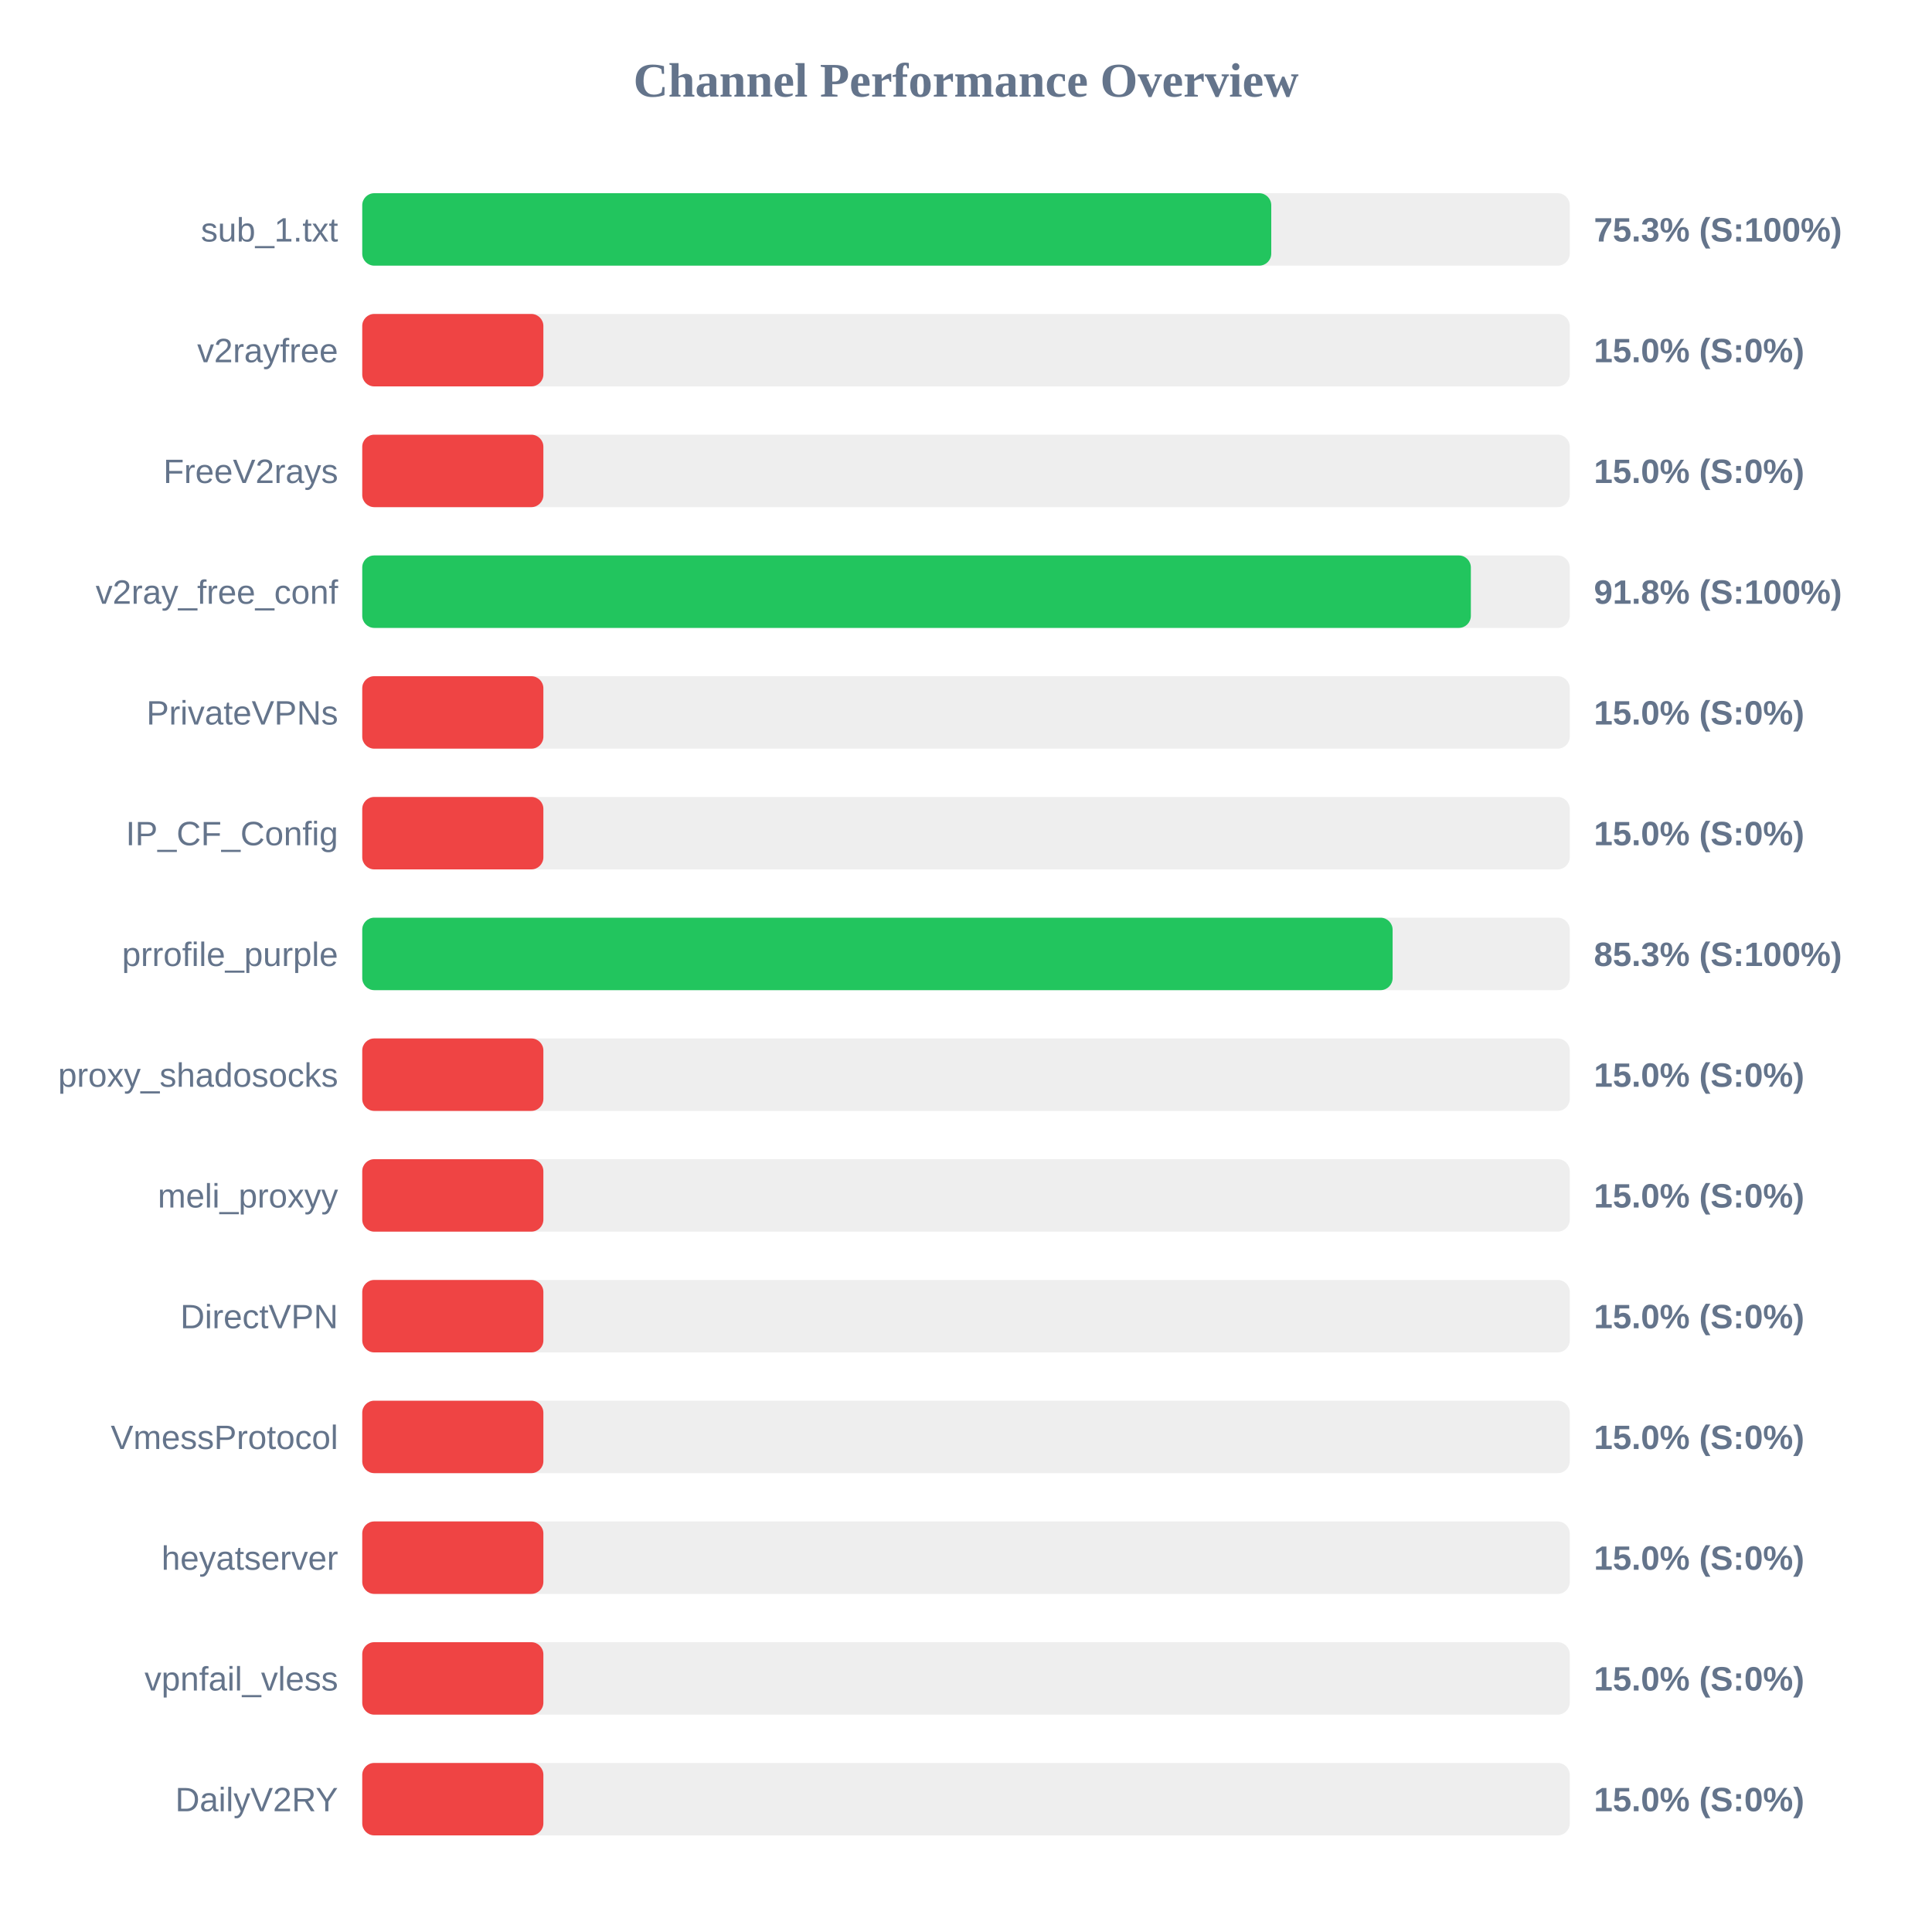
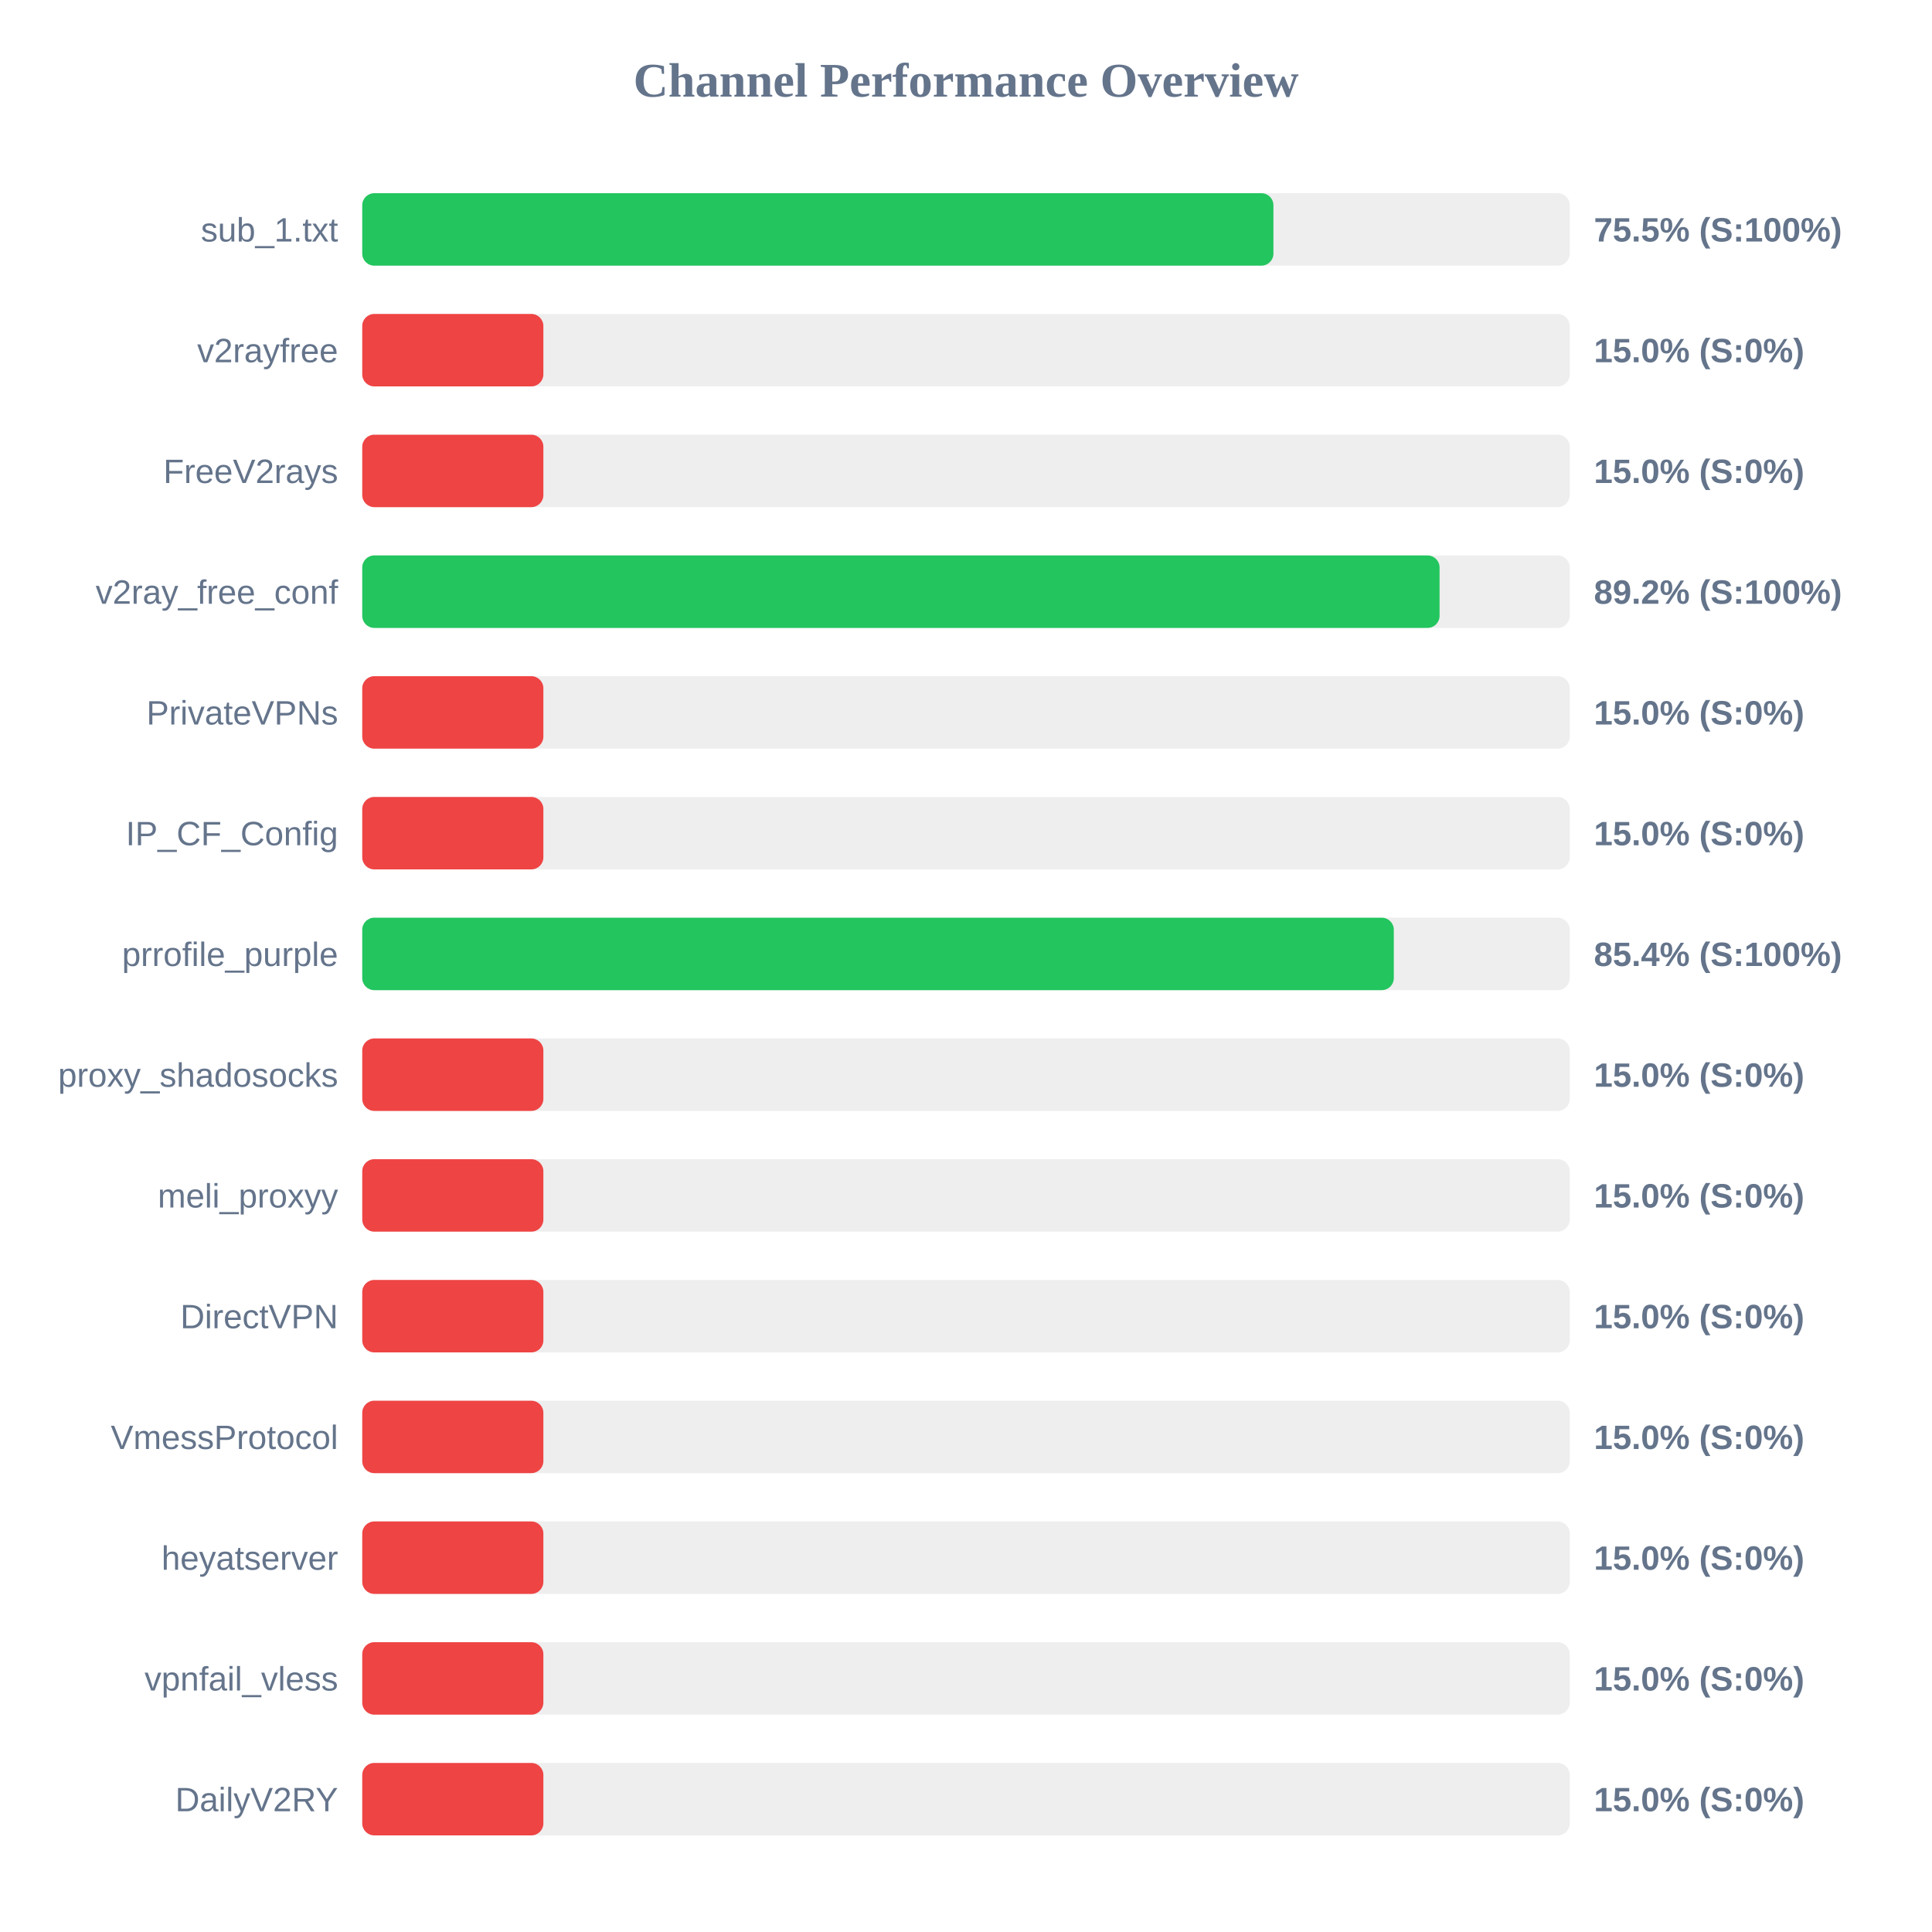
<svg xmlns="http://www.w3.org/2000/svg" width="800" height="800" version="1.1">
  <style>
        .row { font: 14px Arial; fill: #64748b; }
        .score { font: bold 14px Arial; fill: #64748b; }
    </style>
  <text x="400" y="40" text-anchor="middle" font-size="20px" font-weight="bold" fill="#64748b">Channel Performance Overview</text>
  <rect x="150" y="80" width="500" height="30" fill="#eee" rx="5" />
-   <rect x="150" y="80" width="376.4" height="30" fill="#22c55e" rx="5" />
+   <rect x="150" y="80" width="377.3" height="30" fill="#22c55e" rx="5" />
  <text x="140" y="100" text-anchor="end" class="row">sub_1.txt</text>
-   <text x="660" y="100" text-anchor="start" class="score">75.3% (S:100%)</text>
+   <text x="660" y="100" text-anchor="start" class="score">75.5% (S:100%)</text>
  <rect x="150" y="130" width="500" height="30" fill="#eee" rx="5" />
  <rect x="150" y="130" width="75.0" height="30" fill="#ef4444" rx="5" />
  <text x="140" y="150" text-anchor="end" class="row">v2rayfree</text>
  <text x="660" y="150" text-anchor="start" class="score">15.0% (S:0%)</text>
  <rect x="150" y="180" width="500" height="30" fill="#eee" rx="5" />
  <rect x="150" y="180" width="75.0" height="30" fill="#ef4444" rx="5" />
  <text x="140" y="200" text-anchor="end" class="row">FreeV2rays</text>
  <text x="660" y="200" text-anchor="start" class="score">15.0% (S:0%)</text>
  <rect x="150" y="230" width="500" height="30" fill="#eee" rx="5" />
-   <rect x="150" y="230" width="459.05" height="30" fill="#22c55e" rx="5" />
+   <rect x="150" y="230" width="446.1" height="30" fill="#22c55e" rx="5" />
  <text x="140" y="250" text-anchor="end" class="row">v2ray_free_conf</text>
-   <text x="660" y="250" text-anchor="start" class="score">91.8% (S:100%)</text>
+   <text x="660" y="250" text-anchor="start" class="score">89.2% (S:100%)</text>
  <rect x="150" y="280" width="500" height="30" fill="#eee" rx="5" />
  <rect x="150" y="280" width="75.0" height="30" fill="#ef4444" rx="5" />
  <text x="140" y="300" text-anchor="end" class="row">PrivateVPNs</text>
  <text x="660" y="300" text-anchor="start" class="score">15.0% (S:0%)</text>
  <rect x="150" y="330" width="500" height="30" fill="#eee" rx="5" />
  <rect x="150" y="330" width="75.0" height="30" fill="#ef4444" rx="5" />
  <text x="140" y="350" text-anchor="end" class="row">IP_CF_Config</text>
  <text x="660" y="350" text-anchor="start" class="score">15.0% (S:0%)</text>
  <rect x="150" y="380" width="500" height="30" fill="#eee" rx="5" />
-   <rect x="150" y="380" width="426.65" height="30" fill="#22c55e" rx="5" />
+   <rect x="150" y="380" width="427.15" height="30" fill="#22c55e" rx="5" />
  <text x="140" y="400" text-anchor="end" class="row">prrofile_purple</text>
-   <text x="660" y="400" text-anchor="start" class="score">85.3% (S:100%)</text>
+   <text x="660" y="400" text-anchor="start" class="score">85.4% (S:100%)</text>
  <rect x="150" y="430" width="500" height="30" fill="#eee" rx="5" />
  <rect x="150" y="430" width="75.0" height="30" fill="#ef4444" rx="5" />
  <text x="140" y="450" text-anchor="end" class="row">proxy_shadosocks</text>
  <text x="660" y="450" text-anchor="start" class="score">15.0% (S:0%)</text>
  <rect x="150" y="480" width="500" height="30" fill="#eee" rx="5" />
  <rect x="150" y="480" width="75.0" height="30" fill="#ef4444" rx="5" />
  <text x="140" y="500" text-anchor="end" class="row">meli_proxyy</text>
  <text x="660" y="500" text-anchor="start" class="score">15.0% (S:0%)</text>
  <rect x="150" y="530" width="500" height="30" fill="#eee" rx="5" />
  <rect x="150" y="530" width="75.0" height="30" fill="#ef4444" rx="5" />
  <text x="140" y="550" text-anchor="end" class="row">DirectVPN</text>
  <text x="660" y="550" text-anchor="start" class="score">15.0% (S:0%)</text>
  <rect x="150" y="580" width="500" height="30" fill="#eee" rx="5" />
  <rect x="150" y="580" width="75.0" height="30" fill="#ef4444" rx="5" />
  <text x="140" y="600" text-anchor="end" class="row">VmessProtocol</text>
  <text x="660" y="600" text-anchor="start" class="score">15.0% (S:0%)</text>
  <rect x="150" y="630" width="500" height="30" fill="#eee" rx="5" />
  <rect x="150" y="630" width="75.0" height="30" fill="#ef4444" rx="5" />
  <text x="140" y="650" text-anchor="end" class="row">heyatserver</text>
  <text x="660" y="650" text-anchor="start" class="score">15.0% (S:0%)</text>
  <rect x="150" y="680" width="500" height="30" fill="#eee" rx="5" />
  <rect x="150" y="680" width="75.0" height="30" fill="#ef4444" rx="5" />
  <text x="140" y="700" text-anchor="end" class="row">vpnfail_vless</text>
  <text x="660" y="700" text-anchor="start" class="score">15.0% (S:0%)</text>
  <rect x="150" y="730" width="500" height="30" fill="#eee" rx="5" />
  <rect x="150" y="730" width="75.0" height="30" fill="#ef4444" rx="5" />
  <text x="140" y="750" text-anchor="end" class="row">DailyV2RY</text>
  <text x="660" y="750" text-anchor="start" class="score">15.0% (S:0%)</text>
</svg>
